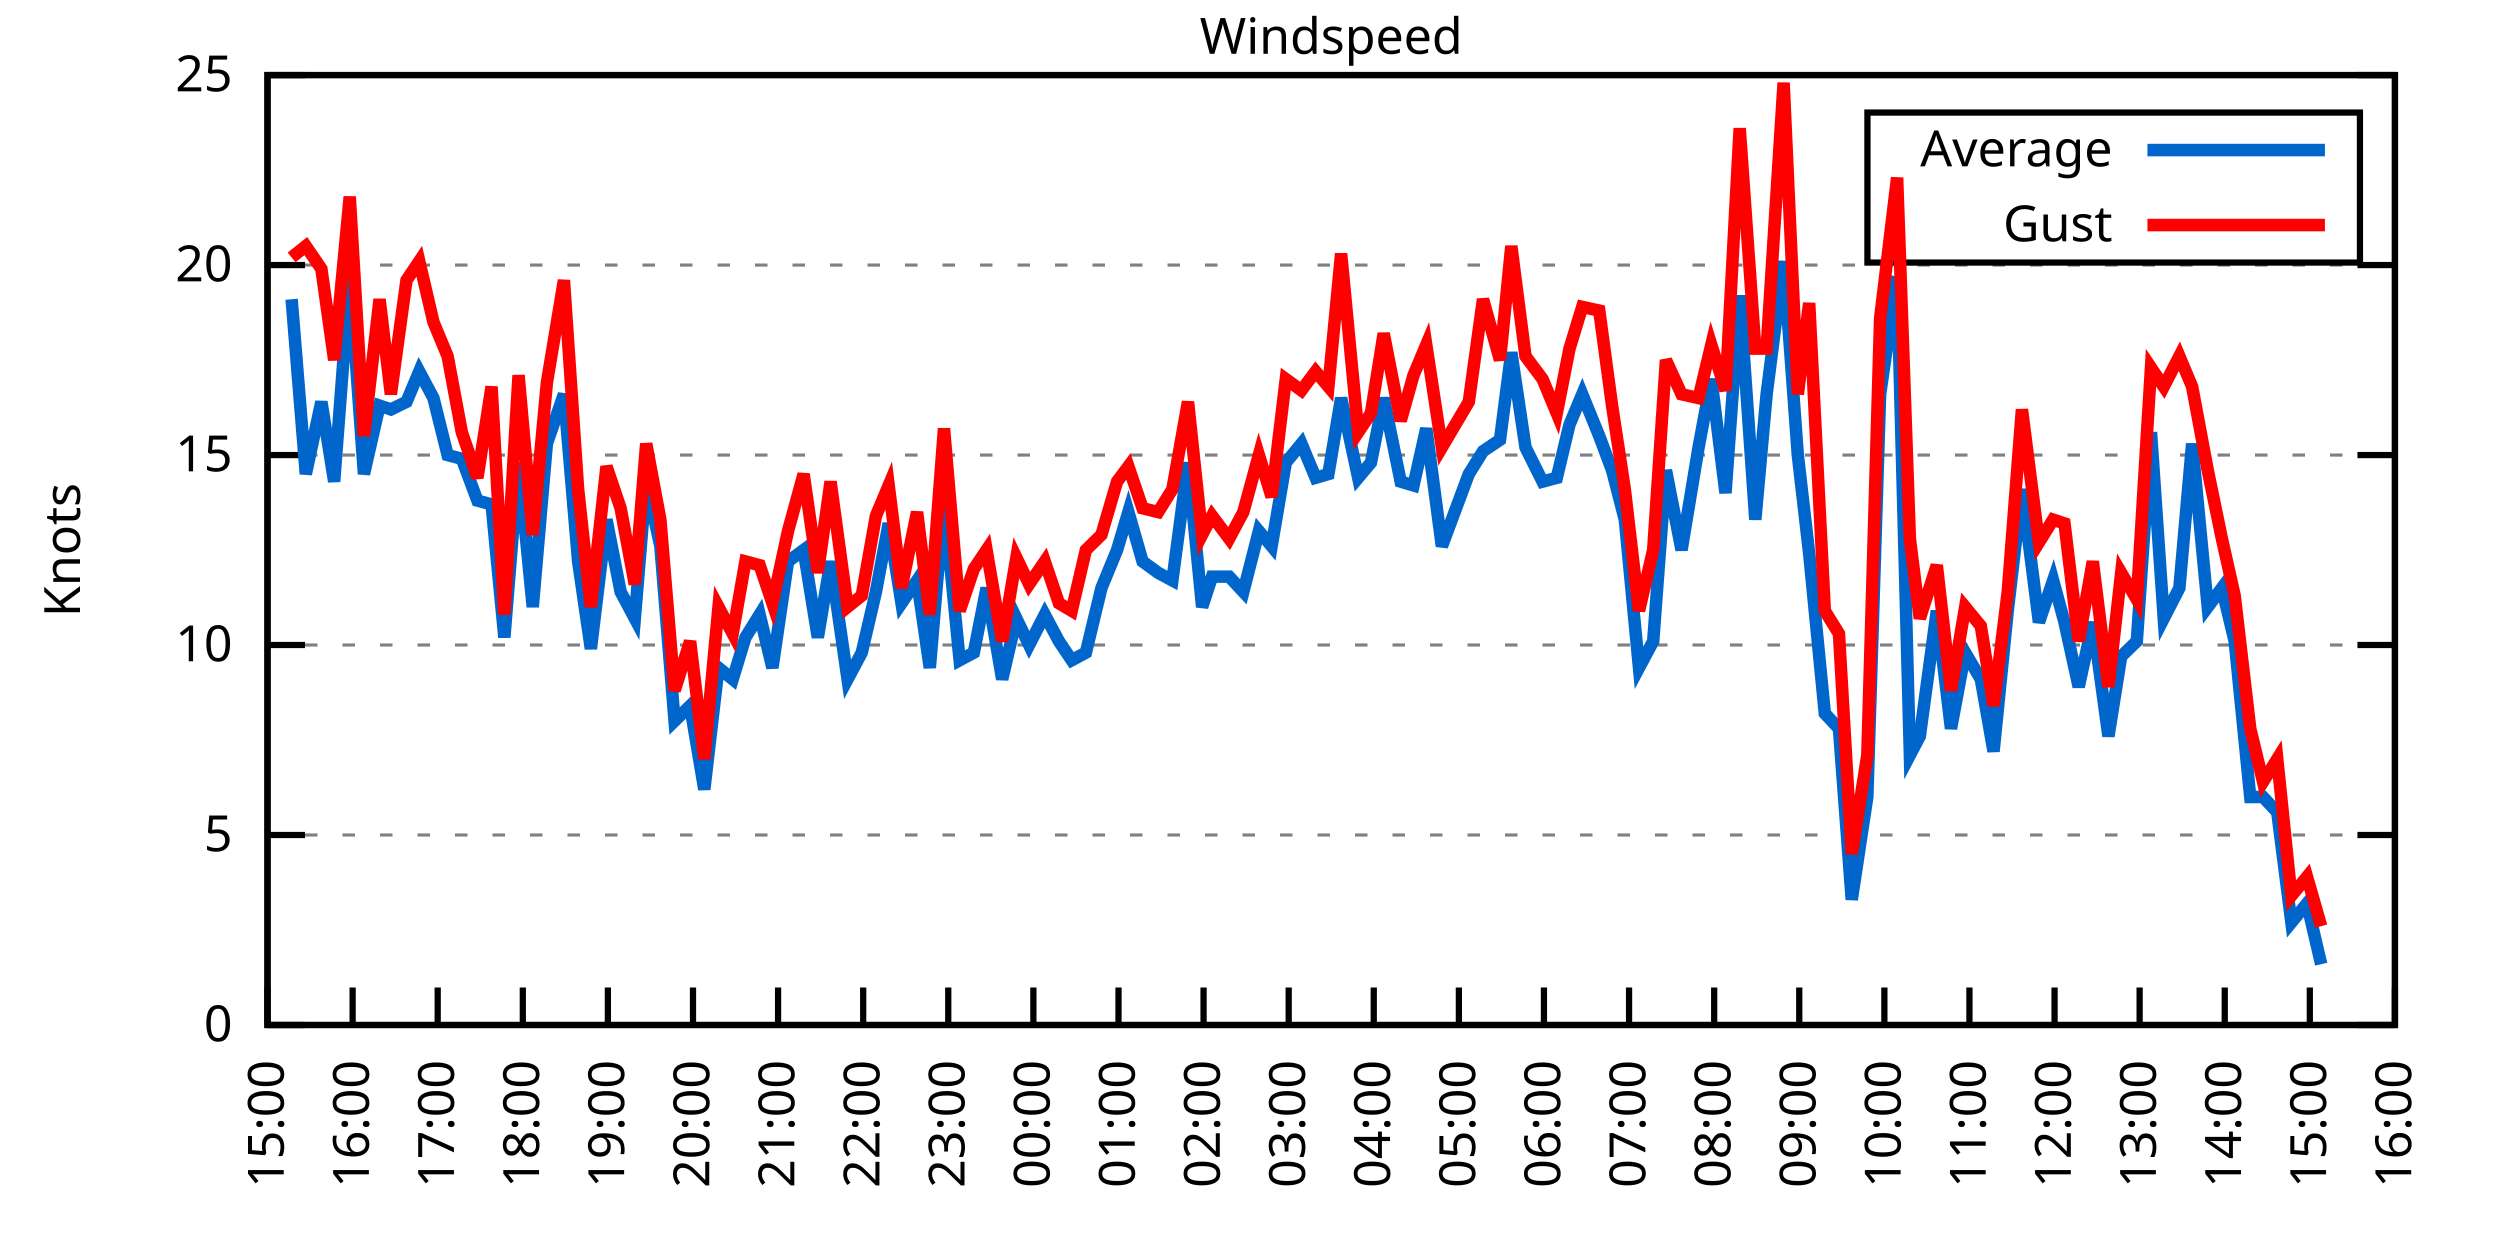
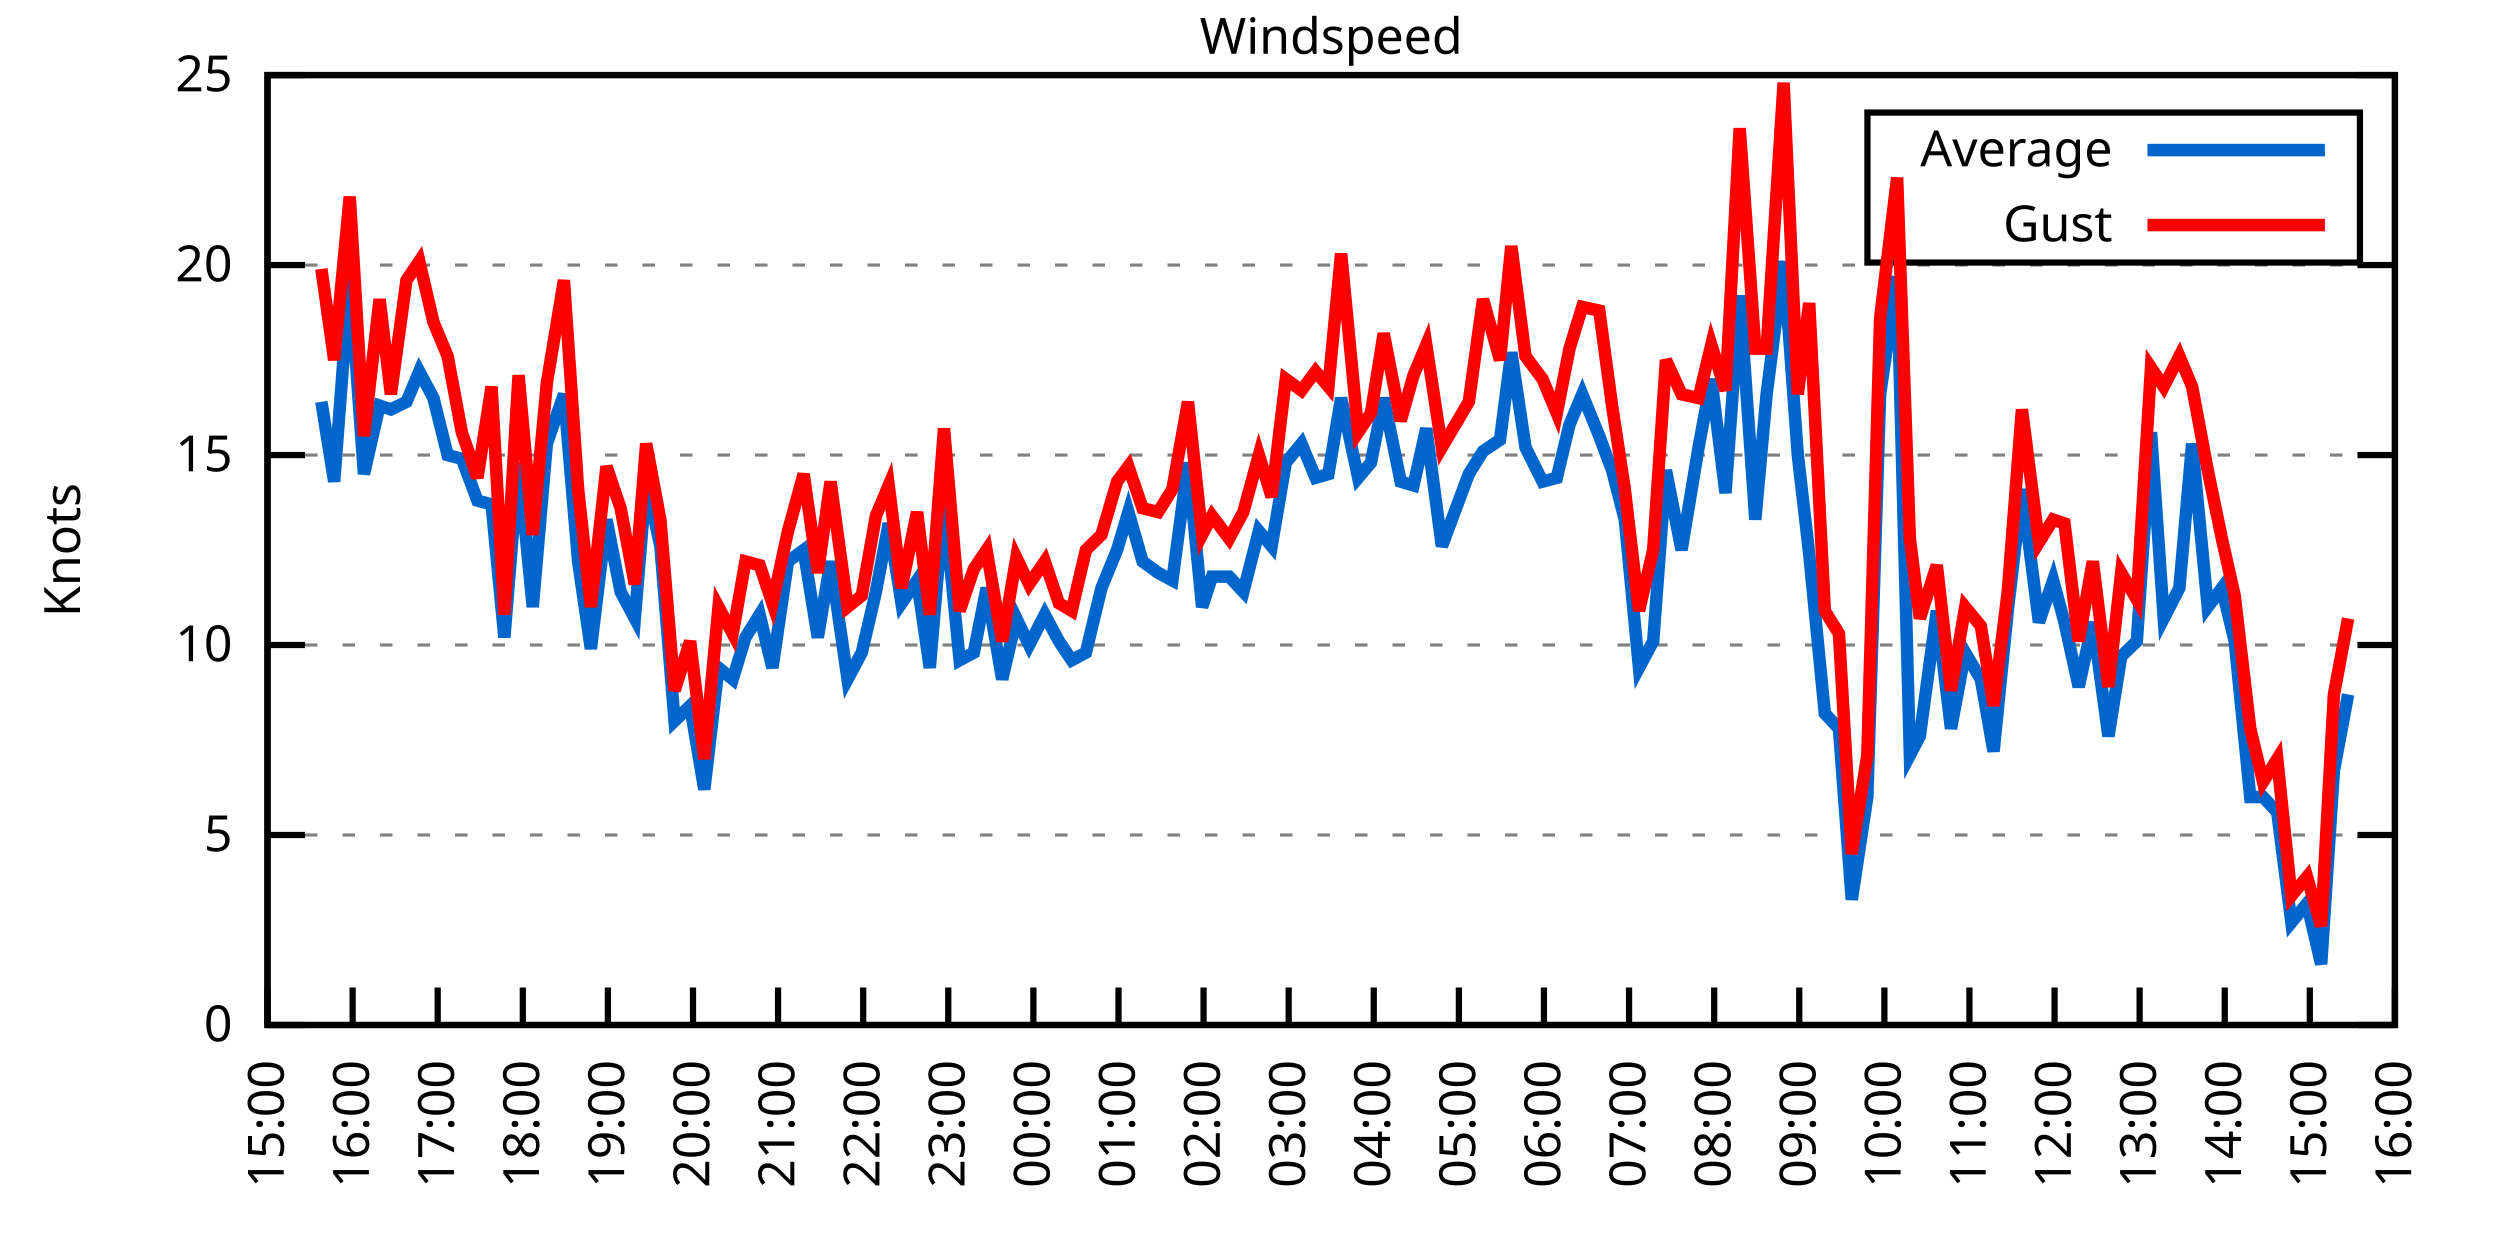
<svg xmlns="http://www.w3.org/2000/svg" xmlns:xlink="http://www.w3.org/1999/xlink" width="400" height="200" viewBox="0 0 400 200">
  <g id="gnuplot_canvas">
    <rect x="0" y="0" width="400" height="200" fill="none" />
    <defs>
      <circle id="gpDot" r="0.5" stroke-width="0.5" stroke="currentColor" />
      <path id="gpPt0" stroke-width="0.333" stroke="currentColor" d="M-1,0 h2 M0,-1 v2" />
      <path id="gpPt1" stroke-width="0.333" stroke="currentColor" d="M-1,-1 L1,1 M1,-1 L-1,1" />
      <path id="gpPt2" stroke-width="0.333" stroke="currentColor" d="M-1,0 L1,0 M0,-1 L0,1 M-1,-1 L1,1 M-1,1 L1,-1" />
      <rect id="gpPt3" stroke-width="0.333" stroke="currentColor" x="-1" y="-1" width="2" height="2" />
      <rect id="gpPt4" stroke-width="0.333" stroke="currentColor" fill="currentColor" x="-1" y="-1" width="2" height="2" />
      <circle id="gpPt5" stroke-width="0.333" stroke="currentColor" cx="0" cy="0" r="1" />
      <use xlink:href="#gpPt5" id="gpPt6" fill="currentColor" stroke="none" />
      <path id="gpPt7" stroke-width="0.333" stroke="currentColor" d="M0,-1.33 L-1.33,0.67 L1.33,0.67 z" />
      <use xlink:href="#gpPt7" id="gpPt8" fill="currentColor" stroke="none" />
      <use xlink:href="#gpPt7" id="gpPt9" stroke="currentColor" transform="rotate(180)" />
      <use xlink:href="#gpPt9" id="gpPt10" fill="currentColor" stroke="none" />
      <use xlink:href="#gpPt3" id="gpPt11" stroke="currentColor" transform="rotate(45)" />
      <use xlink:href="#gpPt11" id="gpPt12" fill="currentColor" stroke="none" />
      <path id="gpPt13" stroke-width="0.333" stroke="currentColor" d="M0,1.330 L1.265,0.411 L0.782,-1.067 L-0.782,-1.076 L-1.265,0.411 z" />
      <use xlink:href="#gpPt13" id="gpPt14" fill="currentColor" stroke="none" />
      <filter id="textbox" filterUnits="objectBoundingBox" x="0" y="0" height="1" width="1">
        <feFlood flood-color="white" flood-opacity="1" result="bgnd" />
        <feComposite in="SourceGraphic" in2="bgnd" operator="atop" />
      </filter>
      <filter id="greybox" filterUnits="objectBoundingBox" x="0" y="0" height="1" width="1">
        <feFlood flood-color="lightgrey" flood-opacity="1" result="grey" />
        <feComposite in="SourceGraphic" in2="grey" operator="atop" />
      </filter>
    </defs>
    <g fill="none" color="white" stroke="currentColor" stroke-width="1.00" stroke-linecap="butt" stroke-linejoin="miter">
</g>
    <g fill="none" color="black" stroke="currentColor" stroke-width="1.00" stroke-linecap="butt" stroke-linejoin="miter">
      <g stroke="none" shape-rendering="crispEdges">
        <polygon fill="rgb(255, 255, 255)" points="42.80,164.00 383.18,164.00 383.18,12.02 42.80,12.02 " />
      </g>
    </g>
    <g fill="none" color="black" stroke="currentColor" stroke-width="1.00" stroke-linecap="butt" stroke-linejoin="miter">
</g>
    <g fill="none" color="black" stroke="black" stroke-width="0.50" stroke-linecap="butt" stroke-linejoin="miter">
</g>
    <g fill="none" color="gray" stroke="currentColor" stroke-width="0.50" stroke-linecap="butt" stroke-linejoin="miter">
      <path stroke="gray" stroke-dasharray="2,4" class="gridline" d="M42.80,164.00 L383.19,164.00  " />
    </g>
    <g fill="none" color="gray" stroke="gray" stroke-width="1.00" stroke-linecap="butt" stroke-linejoin="miter">
</g>
    <g fill="none" color="black" stroke="currentColor" stroke-width="1.00" stroke-linecap="butt" stroke-linejoin="miter">
      <path stroke="black" d="M42.80,164.00 L48.80,164.00 M383.19,164.00 L377.19,164.00  " />
      <g transform="translate(37.20,166.60)" stroke="none" fill="black" font-family="Sans" font-size="8.00" text-anchor="end">
        <text>
          <tspan font-family="Sans"> 0</tspan>
        </text>
      </g>
    </g>
    <g fill="none" color="black" stroke="currentColor" stroke-width="1.00" stroke-linecap="butt" stroke-linejoin="miter">
</g>
    <g fill="none" color="black" stroke="black" stroke-width="0.50" stroke-linecap="butt" stroke-linejoin="miter">
</g>
    <g fill="none" color="gray" stroke="currentColor" stroke-width="0.50" stroke-linecap="butt" stroke-linejoin="miter">
      <path stroke="gray" stroke-dasharray="2,4" class="gridline" d="M42.80,133.60 L383.19,133.60  " />
    </g>
    <g fill="none" color="gray" stroke="gray" stroke-width="1.00" stroke-linecap="butt" stroke-linejoin="miter">
</g>
    <g fill="none" color="black" stroke="currentColor" stroke-width="1.00" stroke-linecap="butt" stroke-linejoin="miter">
      <path stroke="black" d="M42.80,133.60 L48.80,133.60 M383.19,133.60 L377.19,133.60  " />
      <g transform="translate(37.20,136.20)" stroke="none" fill="black" font-family="Sans" font-size="8.00" text-anchor="end">
        <text>
          <tspan font-family="Sans"> 5</tspan>
        </text>
      </g>
    </g>
    <g fill="none" color="black" stroke="currentColor" stroke-width="1.00" stroke-linecap="butt" stroke-linejoin="miter">
</g>
    <g fill="none" color="black" stroke="black" stroke-width="0.50" stroke-linecap="butt" stroke-linejoin="miter">
</g>
    <g fill="none" color="gray" stroke="currentColor" stroke-width="0.50" stroke-linecap="butt" stroke-linejoin="miter">
      <path stroke="gray" stroke-dasharray="2,4" class="gridline" d="M42.80,103.20 L383.19,103.20  " />
    </g>
    <g fill="none" color="gray" stroke="gray" stroke-width="1.00" stroke-linecap="butt" stroke-linejoin="miter">
</g>
    <g fill="none" color="black" stroke="currentColor" stroke-width="1.00" stroke-linecap="butt" stroke-linejoin="miter">
      <path stroke="black" d="M42.80,103.20 L48.80,103.20 M383.19,103.20 L377.19,103.20  " />
      <g transform="translate(37.20,105.80)" stroke="none" fill="black" font-family="Sans" font-size="8.00" text-anchor="end">
        <text>
          <tspan font-family="Sans"> 10</tspan>
        </text>
      </g>
    </g>
    <g fill="none" color="black" stroke="currentColor" stroke-width="1.00" stroke-linecap="butt" stroke-linejoin="miter">
</g>
    <g fill="none" color="black" stroke="black" stroke-width="0.50" stroke-linecap="butt" stroke-linejoin="miter">
</g>
    <g fill="none" color="gray" stroke="currentColor" stroke-width="0.50" stroke-linecap="butt" stroke-linejoin="miter">
      <path stroke="gray" stroke-dasharray="2,4" class="gridline" d="M42.80,72.81 L383.19,72.81  " />
    </g>
    <g fill="none" color="gray" stroke="gray" stroke-width="1.00" stroke-linecap="butt" stroke-linejoin="miter">
</g>
    <g fill="none" color="black" stroke="currentColor" stroke-width="1.00" stroke-linecap="butt" stroke-linejoin="miter">
      <path stroke="black" d="M42.80,72.81 L48.80,72.81 M383.19,72.81 L377.19,72.81  " />
      <g transform="translate(37.20,75.41)" stroke="none" fill="black" font-family="Sans" font-size="8.00" text-anchor="end">
        <text>
          <tspan font-family="Sans"> 15</tspan>
        </text>
      </g>
    </g>
    <g fill="none" color="black" stroke="currentColor" stroke-width="1.00" stroke-linecap="butt" stroke-linejoin="miter">
</g>
    <g fill="none" color="black" stroke="black" stroke-width="0.50" stroke-linecap="butt" stroke-linejoin="miter">
</g>
    <g fill="none" color="gray" stroke="currentColor" stroke-width="0.50" stroke-linecap="butt" stroke-linejoin="miter">
      <path stroke="gray" stroke-dasharray="2,4" class="gridline" d="M42.80,42.41 L383.19,42.41  " />
    </g>
    <g fill="none" color="gray" stroke="gray" stroke-width="1.00" stroke-linecap="butt" stroke-linejoin="miter">
</g>
    <g fill="none" color="black" stroke="currentColor" stroke-width="1.00" stroke-linecap="butt" stroke-linejoin="miter">
      <path stroke="black" d="M42.80,42.41 L48.80,42.41 M383.19,42.41 L377.19,42.41  " />
      <g transform="translate(37.20,45.01)" stroke="none" fill="black" font-family="Sans" font-size="8.00" text-anchor="end">
        <text>
          <tspan font-family="Sans"> 20</tspan>
        </text>
      </g>
    </g>
    <g fill="none" color="black" stroke="currentColor" stroke-width="1.00" stroke-linecap="butt" stroke-linejoin="miter">
</g>
    <g fill="none" color="black" stroke="black" stroke-width="0.50" stroke-linecap="butt" stroke-linejoin="miter">
</g>
    <g fill="none" color="gray" stroke="currentColor" stroke-width="0.50" stroke-linecap="butt" stroke-linejoin="miter">
      <path stroke="gray" stroke-dasharray="2,4" class="gridline" d="M42.80,12.01 L383.19,12.01  " />
    </g>
    <g fill="none" color="gray" stroke="gray" stroke-width="1.00" stroke-linecap="butt" stroke-linejoin="miter">
</g>
    <g fill="none" color="black" stroke="currentColor" stroke-width="1.00" stroke-linecap="butt" stroke-linejoin="miter">
      <path stroke="black" d="M42.80,12.01 L48.80,12.01 M383.19,12.01 L377.19,12.01  " />
      <g transform="translate(37.20,14.61)" stroke="none" fill="black" font-family="Sans" font-size="8.00" text-anchor="end">
        <text>
          <tspan font-family="Sans"> 25</tspan>
        </text>
      </g>
    </g>
    <g fill="none" color="black" stroke="currentColor" stroke-width="1.00" stroke-linecap="butt" stroke-linejoin="miter">
      <path stroke="black" d="M42.80,164.00 L42.80,158.00  " />
      <g transform="translate(45.40,169.60) rotate(270.00)" stroke="none" fill="black" font-family="Sans" font-size="8.00" text-anchor="end">
        <text>
          <tspan font-family="Sans">15:00</tspan>
        </text>
      </g>
    </g>
    <g fill="none" color="black" stroke="currentColor" stroke-width="1.00" stroke-linecap="butt" stroke-linejoin="miter">
      <path stroke="black" d="M56.42,164.00 L56.42,158.00  " />
      <g transform="translate(59.02,169.60) rotate(270.00)" stroke="none" fill="black" font-family="Sans" font-size="8.00" text-anchor="end">
        <text>
          <tspan font-family="Sans">16:00</tspan>
        </text>
      </g>
    </g>
    <g fill="none" color="black" stroke="currentColor" stroke-width="1.00" stroke-linecap="butt" stroke-linejoin="miter">
      <path stroke="black" d="M70.03,164.00 L70.03,158.00  " />
      <g transform="translate(72.63,169.60) rotate(270.00)" stroke="none" fill="black" font-family="Sans" font-size="8.00" text-anchor="end">
        <text>
          <tspan font-family="Sans">17:00</tspan>
        </text>
      </g>
    </g>
    <g fill="none" color="black" stroke="currentColor" stroke-width="1.00" stroke-linecap="butt" stroke-linejoin="miter">
      <path stroke="black" d="M83.65,164.00 L83.65,158.00  " />
      <g transform="translate(86.25,169.60) rotate(270.00)" stroke="none" fill="black" font-family="Sans" font-size="8.00" text-anchor="end">
        <text>
          <tspan font-family="Sans">18:00</tspan>
        </text>
      </g>
    </g>
    <g fill="none" color="black" stroke="currentColor" stroke-width="1.00" stroke-linecap="butt" stroke-linejoin="miter">
      <path stroke="black" d="M97.26,164.00 L97.26,158.00  " />
      <g transform="translate(99.86,169.60) rotate(270.00)" stroke="none" fill="black" font-family="Sans" font-size="8.00" text-anchor="end">
        <text>
          <tspan font-family="Sans">19:00</tspan>
        </text>
      </g>
    </g>
    <g fill="none" color="black" stroke="currentColor" stroke-width="1.00" stroke-linecap="butt" stroke-linejoin="miter">
      <path stroke="black" d="M110.88,164.00 L110.88,158.00  " />
      <g transform="translate(113.48,169.60) rotate(270.00)" stroke="none" fill="black" font-family="Sans" font-size="8.00" text-anchor="end">
        <text>
          <tspan font-family="Sans">20:00</tspan>
        </text>
      </g>
    </g>
    <g fill="none" color="black" stroke="currentColor" stroke-width="1.00" stroke-linecap="butt" stroke-linejoin="miter">
      <path stroke="black" d="M124.49,164.00 L124.49,158.00  " />
      <g transform="translate(127.09,169.60) rotate(270.00)" stroke="none" fill="black" font-family="Sans" font-size="8.00" text-anchor="end">
        <text>
          <tspan font-family="Sans">21:00</tspan>
        </text>
      </g>
    </g>
    <g fill="none" color="black" stroke="currentColor" stroke-width="1.00" stroke-linecap="butt" stroke-linejoin="miter">
      <path stroke="black" d="M138.11,164.00 L138.11,158.00  " />
      <g transform="translate(140.71,169.60) rotate(270.00)" stroke="none" fill="black" font-family="Sans" font-size="8.00" text-anchor="end">
        <text>
          <tspan font-family="Sans">22:00</tspan>
        </text>
      </g>
    </g>
    <g fill="none" color="black" stroke="currentColor" stroke-width="1.00" stroke-linecap="butt" stroke-linejoin="miter">
      <path stroke="black" d="M151.72,164.00 L151.72,158.00  " />
      <g transform="translate(154.32,169.60) rotate(270.00)" stroke="none" fill="black" font-family="Sans" font-size="8.00" text-anchor="end">
        <text>
          <tspan font-family="Sans">23:00</tspan>
        </text>
      </g>
    </g>
    <g fill="none" color="black" stroke="currentColor" stroke-width="1.00" stroke-linecap="butt" stroke-linejoin="miter">
      <path stroke="black" d="M165.34,164.00 L165.34,158.00  " />
      <g transform="translate(167.94,169.60) rotate(270.00)" stroke="none" fill="black" font-family="Sans" font-size="8.00" text-anchor="end">
        <text>
          <tspan font-family="Sans">00:00</tspan>
        </text>
      </g>
    </g>
    <g fill="none" color="black" stroke="currentColor" stroke-width="1.00" stroke-linecap="butt" stroke-linejoin="miter">
      <path stroke="black" d="M178.96,164.00 L178.96,158.00  " />
      <g transform="translate(181.56,169.60) rotate(270.00)" stroke="none" fill="black" font-family="Sans" font-size="8.00" text-anchor="end">
        <text>
          <tspan font-family="Sans">01:00</tspan>
        </text>
      </g>
    </g>
    <g fill="none" color="black" stroke="currentColor" stroke-width="1.00" stroke-linecap="butt" stroke-linejoin="miter">
      <path stroke="black" d="M192.57,164.00 L192.57,158.00  " />
      <g transform="translate(195.17,169.60) rotate(270.00)" stroke="none" fill="black" font-family="Sans" font-size="8.00" text-anchor="end">
        <text>
          <tspan font-family="Sans">02:00</tspan>
        </text>
      </g>
    </g>
    <g fill="none" color="black" stroke="currentColor" stroke-width="1.00" stroke-linecap="butt" stroke-linejoin="miter">
      <path stroke="black" d="M206.19,164.00 L206.19,158.00  " />
      <g transform="translate(208.79,169.60) rotate(270.00)" stroke="none" fill="black" font-family="Sans" font-size="8.00" text-anchor="end">
        <text>
          <tspan font-family="Sans">03:00</tspan>
        </text>
      </g>
    </g>
    <g fill="none" color="black" stroke="currentColor" stroke-width="1.00" stroke-linecap="butt" stroke-linejoin="miter">
      <path stroke="black" d="M219.80,164.00 L219.80,158.00  " />
      <g transform="translate(222.40,169.60) rotate(270.00)" stroke="none" fill="black" font-family="Sans" font-size="8.00" text-anchor="end">
        <text>
          <tspan font-family="Sans">04:00</tspan>
        </text>
      </g>
    </g>
    <g fill="none" color="black" stroke="currentColor" stroke-width="1.00" stroke-linecap="butt" stroke-linejoin="miter">
      <path stroke="black" d="M233.42,164.00 L233.42,158.00  " />
      <g transform="translate(236.02,169.60) rotate(270.00)" stroke="none" fill="black" font-family="Sans" font-size="8.00" text-anchor="end">
        <text>
          <tspan font-family="Sans">05:00</tspan>
        </text>
      </g>
    </g>
    <g fill="none" color="black" stroke="currentColor" stroke-width="1.00" stroke-linecap="butt" stroke-linejoin="miter">
      <path stroke="black" d="M247.03,164.00 L247.03,158.00  " />
      <g transform="translate(249.63,169.60) rotate(270.00)" stroke="none" fill="black" font-family="Sans" font-size="8.00" text-anchor="end">
        <text>
          <tspan font-family="Sans">06:00</tspan>
        </text>
      </g>
    </g>
    <g fill="none" color="black" stroke="currentColor" stroke-width="1.00" stroke-linecap="butt" stroke-linejoin="miter">
      <path stroke="black" d="M260.65,164.00 L260.65,158.00  " />
      <g transform="translate(263.25,169.60) rotate(270.00)" stroke="none" fill="black" font-family="Sans" font-size="8.00" text-anchor="end">
        <text>
          <tspan font-family="Sans">07:00</tspan>
        </text>
      </g>
    </g>
    <g fill="none" color="black" stroke="currentColor" stroke-width="1.00" stroke-linecap="butt" stroke-linejoin="miter">
      <path stroke="black" d="M274.27,164.00 L274.27,158.00  " />
      <g transform="translate(276.87,169.60) rotate(270.00)" stroke="none" fill="black" font-family="Sans" font-size="8.00" text-anchor="end">
        <text>
          <tspan font-family="Sans">08:00</tspan>
        </text>
      </g>
    </g>
    <g fill="none" color="black" stroke="currentColor" stroke-width="1.00" stroke-linecap="butt" stroke-linejoin="miter">
      <path stroke="black" d="M287.88,164.00 L287.88,158.00  " />
      <g transform="translate(290.48,169.60) rotate(270.00)" stroke="none" fill="black" font-family="Sans" font-size="8.00" text-anchor="end">
        <text>
          <tspan font-family="Sans">09:00</tspan>
        </text>
      </g>
    </g>
    <g fill="none" color="black" stroke="currentColor" stroke-width="1.00" stroke-linecap="butt" stroke-linejoin="miter">
      <path stroke="black" d="M301.50,164.00 L301.50,158.00  " />
      <g transform="translate(304.10,169.60) rotate(270.00)" stroke="none" fill="black" font-family="Sans" font-size="8.00" text-anchor="end">
        <text>
          <tspan font-family="Sans">10:00</tspan>
        </text>
      </g>
    </g>
    <g fill="none" color="black" stroke="currentColor" stroke-width="1.00" stroke-linecap="butt" stroke-linejoin="miter">
      <path stroke="black" d="M315.11,164.00 L315.11,158.00  " />
      <g transform="translate(317.71,169.60) rotate(270.00)" stroke="none" fill="black" font-family="Sans" font-size="8.00" text-anchor="end">
        <text>
          <tspan font-family="Sans">11:00</tspan>
        </text>
      </g>
    </g>
    <g fill="none" color="black" stroke="currentColor" stroke-width="1.00" stroke-linecap="butt" stroke-linejoin="miter">
      <path stroke="black" d="M328.73,164.00 L328.73,158.00  " />
      <g transform="translate(331.33,169.60) rotate(270.00)" stroke="none" fill="black" font-family="Sans" font-size="8.00" text-anchor="end">
        <text>
          <tspan font-family="Sans">12:00</tspan>
        </text>
      </g>
    </g>
    <g fill="none" color="black" stroke="currentColor" stroke-width="1.00" stroke-linecap="butt" stroke-linejoin="miter">
      <path stroke="black" d="M342.34,164.00 L342.34,158.00  " />
      <g transform="translate(344.94,169.60) rotate(270.00)" stroke="none" fill="black" font-family="Sans" font-size="8.00" text-anchor="end">
        <text>
          <tspan font-family="Sans">13:00</tspan>
        </text>
      </g>
    </g>
    <g fill="none" color="black" stroke="currentColor" stroke-width="1.00" stroke-linecap="butt" stroke-linejoin="miter">
      <path stroke="black" d="M355.96,164.00 L355.96,158.00  " />
      <g transform="translate(358.56,169.60) rotate(270.00)" stroke="none" fill="black" font-family="Sans" font-size="8.00" text-anchor="end">
        <text>
          <tspan font-family="Sans">14:00</tspan>
        </text>
      </g>
    </g>
    <g fill="none" color="black" stroke="currentColor" stroke-width="1.00" stroke-linecap="butt" stroke-linejoin="miter">
      <path stroke="black" d="M369.57,164.00 L369.57,158.00  " />
      <g transform="translate(372.17,169.60) rotate(270.00)" stroke="none" fill="black" font-family="Sans" font-size="8.00" text-anchor="end">
        <text>
          <tspan font-family="Sans">15:00</tspan>
        </text>
      </g>
    </g>
    <g fill="none" color="black" stroke="currentColor" stroke-width="1.00" stroke-linecap="butt" stroke-linejoin="miter">
      <path stroke="black" d="M383.19,164.00 L383.19,158.00  " />
      <g transform="translate(385.79,169.60) rotate(270.00)" stroke="none" fill="black" font-family="Sans" font-size="8.00" text-anchor="end">
        <text>
          <tspan font-family="Sans">16:00</tspan>
        </text>
      </g>
    </g>
    <g fill="none" color="black" stroke="currentColor" stroke-width="1.00" stroke-linecap="butt" stroke-linejoin="miter">
</g>
    <g fill="none" color="black" stroke="currentColor" stroke-width="1.00" stroke-linecap="butt" stroke-linejoin="miter">
      <path stroke="black" d="M42.80,12.01 L42.80,164.00 L383.19,164.00 L383.19,12.01 L42.80,12.01 Z  " />
    </g>
    <g fill="none" color="black" stroke="currentColor" stroke-width="1.00" stroke-linecap="butt" stroke-linejoin="miter">
</g>
    <g fill="none" color="black" stroke="currentColor" stroke-width="1.00" stroke-linecap="butt" stroke-linejoin="miter">
      <path stroke="black" d="M298.79,42.01 L298.79,18.01 L377.59,18.01 L377.59,42.01 L298.79,42.01 Z  " />
    </g>
    <g id="Windspeed_plot_1">
      <g fill="none" color="white" stroke="black" stroke-width="2.00" stroke-linecap="butt" stroke-linejoin="miter">
</g>
      <g fill="none" color="black" stroke="currentColor" stroke-width="2.00" stroke-linecap="butt" stroke-linejoin="miter">
        <g transform="translate(337.99,26.61)" stroke="none" fill="black" font-family="Sans" font-size="8.00" text-anchor="end">
          <text>
            <tspan font-family="Sans">Average</tspan>
          </text>
        </g>
      </g>
      <g fill="none" color="black" stroke="currentColor" stroke-width="2.00" stroke-linecap="butt" stroke-linejoin="miter">
-         <path stroke="rgb(  0, 102, 204)" d="M343.59,24.01 L371.99,24.01 M46.66,47.88 L48.93,75.85 L51.42,64.29 L53.47,77.06 L55.96,44.23 L58.23,75.85   L60.73,64.90 L62.54,65.51 L65.04,64.29 L67.08,59.43 L69.35,63.69 L71.62,72.81 L73.89,73.41 L76.39,80.10   L78.65,80.71 L80.70,101.99 L82.97,74.02 L85.24,97.12 L87.50,70.98 L90.23,63.08 L92.50,89.83 L94.54,103.81   L97.04,83.14 L99.30,94.69 L101.57,98.95 L103.39,77.06 L105.66,87.40 L107.93,115.36 L110.42,112.93 L112.69,126.31   L114.96,106.85 L117.23,108.68 L119.27,101.99 L121.54,98.34 L123.59,106.85 L126.08,89.83 L128.58,88.00 L130.85,101.99   L132.89,89.83 L135.61,108.68 L137.88,104.42 L140.15,94.69 L142.19,83.75 L144.24,96.52 L146.73,92.87 L148.77,106.85   L151.04,80.10 L153.54,105.64 L155.81,104.42 L157.85,94.08 L160.35,108.68 L162.62,98.95 L164.66,103.20 L167.16,98.34   L169.43,102.60 L171.47,105.64 L173.74,104.42 L176.23,94.08 L178.73,88.00 L180.54,81.93 L182.81,89.83 L185.31,91.65   L187.58,92.87 L190.08,74.02 L192.34,97.12 L193.93,92.26 L196.66,92.26 L198.93,94.69 L201.42,84.97 L203.46,87.40   L205.73,74.02 L208.23,70.98 L210.50,76.45 L212.54,75.85 L214.58,63.69 L217.31,76.45 L219.35,74.02 L221.39,63.69   L224.11,77.06 L226.16,77.67 L228.20,68.55 L230.70,87.40 L235.01,75.85 L237.28,72.20 L240.00,70.37 L241.81,56.39   L244.08,71.59 L246.81,77.06 L249.08,76.45 L251.12,67.94 L253.16,63.08 L255.88,69.77 L257.93,75.24 L259.97,83.14   L262.24,106.85 L264.51,102.60 L266.55,75.24 L269.05,88.00 L271.77,71.59 L273.81,60.65 L276.08,78.89 L278.35,47.27   L280.85,83.14 L282.66,63.08 L285.38,41.80 L287.65,72.81 L289.47,88.61 L291.97,114.15 L294.23,116.58 L296.28,143.94   L298.77,127.52 L300.82,63.08 L303.54,44.23 L305.58,120.83 L307.17,117.80 L309.89,97.73 L312.16,116.58 L314.43,104.42   L316.93,108.68 L318.97,120.23 L321.24,97.73 L323.51,78.28 L326.23,99.56 L328.50,92.87 L330.32,99.56 L332.59,109.89   L334.85,99.56 L337.35,117.80 L339.39,105.03 L341.89,102.60 L344.16,69.16 L346.20,98.95 L348.70,94.08 L350.74,70.98   L353.24,97.12 L355.50,94.08 L357.55,102.60 L360.04,127.52 L362.09,127.52 L364.36,129.95 L366.62,147.59 L369.12,144.55   L371.39,154.27  " />
+         <path stroke="rgb(  0, 102, 204)" d="M343.59,24.01 L371.99,24.01 M51.42,64.29 L53.47,77.06 L55.96,44.23 L58.23,75.85 L60.73,64.90 L62.54,65.51   L65.04,64.29 L67.08,59.43 L69.35,63.69 L71.62,72.81 L73.89,73.41 L76.39,80.10 L78.65,80.71 L80.70,101.99   L82.97,74.02 L85.24,97.12 L87.50,70.98 L90.23,63.08 L92.50,89.83 L94.54,103.81 L97.04,83.14 L99.30,94.69   L101.57,98.95 L103.39,77.06 L105.66,87.40 L107.93,115.36 L110.42,112.93 L112.69,126.31 L114.96,106.85 L117.23,108.68   L119.27,101.99 L121.54,98.34 L123.59,106.85 L126.08,89.83 L128.58,88.00 L130.85,101.99 L132.89,89.83 L135.61,108.68   L137.88,104.42 L140.15,94.69 L142.19,83.75 L144.24,96.52 L146.73,92.87 L148.77,106.85 L151.04,80.10 L153.54,105.64   L155.81,104.42 L157.85,94.08 L160.35,108.68 L162.62,98.95 L164.66,103.20 L167.16,98.34 L169.43,102.60 L171.47,105.64   L173.74,104.42 L176.23,94.08 L178.73,88.00 L180.54,81.93 L182.81,89.83 L185.31,91.65 L187.58,92.87 L190.08,74.02   L192.34,97.12 L193.93,92.26 L196.66,92.26 L198.93,94.69 L201.42,84.97 L203.46,87.40 L205.73,74.02 L208.23,70.98   L210.50,76.45 L212.54,75.85 L214.58,63.69 L217.31,76.45 L219.35,74.02 L221.39,63.69 L224.11,77.06 L226.16,77.67   L228.20,68.55 L230.70,87.40 L235.01,75.85 L237.28,72.20 L240.00,70.37 L241.81,56.39 L244.08,71.59 L246.81,77.06   L249.08,76.45 L251.12,67.94 L253.16,63.08 L255.88,69.77 L257.93,75.24 L259.97,83.14 L262.24,106.85 L264.51,102.60   L266.55,75.24 L269.05,88.00 L271.77,71.59 L273.81,60.65 L276.08,78.89 L278.35,47.27 L280.85,83.14 L282.66,63.08   L285.38,41.80 L287.65,72.81 L289.47,88.61 L291.97,114.15 L294.23,116.58 L296.28,143.94 L298.77,127.52 L300.82,63.08   L303.54,44.23 L305.58,120.83 L307.17,117.80 L309.89,97.73 L312.16,116.58 L314.43,104.42 L316.93,108.68 L318.97,120.23   L321.24,97.73 L323.51,78.28 L326.23,99.56 L328.50,92.87 L330.32,99.56 L332.59,109.89 L334.85,99.56 L337.35,117.80   L339.39,105.03 L341.89,102.60 L344.16,69.16 L346.20,98.95 L348.70,94.08 L350.74,70.98 L353.24,97.12 L355.50,94.08   L357.55,102.60 L360.04,127.52 L362.09,127.52 L364.36,129.95 L366.62,147.59 L369.12,144.55 L371.39,154.27 L373.43,123.27   L375.70,111.11  " />
      </g>
    </g>
    <g id="Windspeed_plot_2">
      <g fill="none" color="black" stroke="currentColor" stroke-width="2.00" stroke-linecap="butt" stroke-linejoin="miter">
        <g transform="translate(337.99,38.61)" stroke="none" fill="black" font-family="Sans" font-size="8.00" text-anchor="end">
          <text>
            <tspan font-family="Sans">Gust</tspan>
          </text>
        </g>
      </g>
      <g fill="none" color="black" stroke="currentColor" stroke-width="2.00" stroke-linecap="butt" stroke-linejoin="miter">
-         <path stroke="rgb(255,   0,   0)" d="M343.59,36.01 L371.99,36.01 M46.66,41.19 L48.93,39.37 L51.42,43.02 L53.47,57.61 L55.96,31.46 L58.23,69.77   L60.73,47.88 L62.54,63.08 L65.04,44.84 L67.08,41.80 L69.35,51.53 L71.62,57.00 L73.89,69.16 L76.39,76.45   L78.65,61.86 L80.70,98.34 L82.97,60.04 L85.24,85.57 L87.50,61.25 L90.23,44.84 L92.50,78.28 L94.54,97.12   L97.04,74.63 L99.30,81.32 L101.57,93.48 L103.39,70.98 L105.66,83.14 L107.93,110.50 L110.42,102.60 L112.69,121.44   L114.96,97.12 L117.23,101.38 L119.27,89.83 L121.54,90.44 L123.59,96.52 L126.08,84.97 L128.58,75.85 L130.85,91.65   L132.89,77.06 L135.61,97.12 L137.88,95.30 L140.15,82.53 L142.19,77.67 L144.24,94.08 L146.73,81.93 L148.77,98.34   L151.04,68.55 L153.54,97.73 L155.81,91.04 L157.85,88.00 L160.35,102.60 L162.62,89.22 L164.66,93.48 L167.16,89.83   L169.43,96.52 L171.47,97.73 L173.74,88.00 L176.23,85.57 L178.73,77.06 L180.54,74.63 L182.81,81.32 L185.31,81.93   L187.58,78.28 L190.08,64.29 L192.34,85.57 L193.93,82.53 L196.66,86.18 L198.93,81.93 L201.42,72.81 L203.46,79.49   L205.73,60.65 L208.23,62.47 L210.50,59.43 L212.54,61.86 L214.58,40.58 L217.31,69.16 L219.35,66.12 L221.39,53.35   L224.11,67.33 L226.16,60.04 L228.20,55.18 L230.70,71.59 L235.01,64.29 L237.28,47.88 L240.00,57.61 L241.81,39.37   L244.08,57.00 L246.81,60.65 L249.08,66.12 L251.12,55.78 L253.16,49.10 L255.88,49.70 L257.93,64.90 L259.97,78.28   L262.24,97.73 L264.51,88.00 L266.55,57.61 L269.05,63.08 L271.77,63.69 L273.81,55.18 L276.08,62.47 L278.35,20.52   L280.85,55.78 L282.66,55.78 L285.38,13.23 L287.65,63.08 L289.47,48.49 L291.97,97.73 L294.23,101.38 L296.28,136.64   L298.77,120.83 L300.82,50.92 L303.54,28.42 L305.58,86.18 L307.17,98.95 L309.89,90.44 L312.16,110.50 L314.43,97.12   L316.93,100.16 L318.97,112.93 L321.24,94.69 L323.51,65.51 L326.23,86.79 L328.50,83.14 L330.32,83.75 L332.59,102.60   L334.85,89.83 L337.35,109.89 L339.39,91.65 L341.89,95.91 L344.16,58.82 L346.20,61.86 L348.70,57.00 L350.74,61.86   L353.24,75.24 L355.50,86.18 L357.55,95.30 L360.04,116.58 L362.09,125.09 L364.36,121.44 L366.62,143.33 L369.12,140.29   L371.39,148.19  " />
+         <path stroke="rgb(255,   0,   0)" d="M343.59,36.01 L371.99,36.01 M51.42,43.02 L53.47,57.61 L55.96,31.46 L58.23,69.77 L60.73,47.88 L62.54,63.08   L65.04,44.84 L67.08,41.80 L69.35,51.53 L71.62,57.00 L73.89,69.16 L76.39,76.45 L78.65,61.86 L80.70,98.34   L82.97,60.04 L85.24,85.57 L87.50,61.25 L90.23,44.84 L92.50,78.28 L94.54,97.12 L97.04,74.63 L99.30,81.32   L101.57,93.48 L103.39,70.98 L105.66,83.14 L107.93,110.50 L110.42,102.60 L112.69,121.44 L114.96,97.12 L117.23,101.38   L119.27,89.83 L121.54,90.44 L123.59,96.52 L126.08,84.97 L128.58,75.85 L130.85,91.65 L132.89,77.06 L135.61,97.12   L137.88,95.30 L140.15,82.53 L142.19,77.67 L144.24,94.08 L146.73,81.93 L148.77,98.34 L151.04,68.55 L153.54,97.73   L155.81,91.04 L157.85,88.00 L160.35,102.60 L162.62,89.22 L164.66,93.48 L167.16,89.83 L169.43,96.52 L171.47,97.73   L173.74,88.00 L176.23,85.57 L178.73,77.06 L180.54,74.63 L182.81,81.32 L185.31,81.93 L187.58,78.28 L190.08,64.29   L192.34,85.57 L193.93,82.53 L196.66,86.18 L198.93,81.93 L201.42,72.81 L203.46,79.49 L205.73,60.65 L208.23,62.47   L210.50,59.43 L212.54,61.86 L214.58,40.58 L217.31,69.16 L219.35,66.12 L221.39,53.35 L224.11,67.33 L226.16,60.04   L228.20,55.18 L230.70,71.59 L235.01,64.29 L237.28,47.88 L240.00,57.61 L241.81,39.37 L244.08,57.00 L246.81,60.65   L249.08,66.12 L251.12,55.78 L253.16,49.10 L255.88,49.70 L257.93,64.90 L259.97,78.28 L262.24,97.73 L264.51,88.00   L266.55,57.61 L269.05,63.08 L271.77,63.69 L273.81,55.18 L276.08,62.47 L278.35,20.52 L280.85,55.78 L282.66,55.78   L285.38,13.23 L287.65,63.08 L289.47,48.49 L291.97,97.73 L294.23,101.38 L296.28,136.64 L298.77,120.83 L300.82,50.92   L303.54,28.42 L305.58,86.18 L307.17,98.95 L309.89,90.44 L312.16,110.50 L314.43,97.12 L316.93,100.16 L318.97,112.93   L321.24,94.69 L323.51,65.51 L326.23,86.79 L328.50,83.14 L330.32,83.75 L332.59,102.60 L334.85,89.83 L337.35,109.89   L339.39,91.65 L341.89,95.91 L344.16,58.82 L346.20,61.86 L348.70,57.00 L350.74,61.86 L353.24,75.24 L355.50,86.18   L357.55,95.30 L360.04,116.58 L362.09,125.09 L364.36,121.44 L366.62,143.33 L369.12,140.29 L371.39,148.19 L373.43,111.11   L375.70,98.95  " />
      </g>
    </g>
    <g fill="none" color="black" stroke="currentColor" stroke-width="2.00" stroke-linecap="butt" stroke-linejoin="miter">
</g>
    <g fill="none" color="black" stroke="black" stroke-width="1.00" stroke-linecap="butt" stroke-linejoin="miter">
</g>
    <g fill="none" color="black" stroke="currentColor" stroke-width="1.00" stroke-linecap="butt" stroke-linejoin="miter">
      <path stroke="black" d="M42.80,12.01 L42.80,164.00 L383.19,164.00 L383.19,12.01 L42.80,12.01 Z  " />
      <g transform="translate(12.80,88.01) rotate(270.00)" stroke="none" fill="black" font-family="Sans" font-size="8.00" text-anchor="middle">
        <text>
          <tspan font-family="Sans">Knots</tspan>
        </text>
      </g>
    </g>
    <g fill="none" color="black" stroke="currentColor" stroke-width="1.00" stroke-linecap="butt" stroke-linejoin="miter">
</g>
    <g fill="none" color="black" stroke="currentColor" stroke-width="1.00" stroke-linecap="butt" stroke-linejoin="miter">
      <g transform="translate(212.99,8.61)" stroke="none" fill="black" font-family="Sans" font-size="8.00" text-anchor="middle">
        <text>
          <tspan font-family="Sans">Windspeed</tspan>
        </text>
      </g>
    </g>
    <g fill="none" color="black" stroke="currentColor" stroke-width="1.00" stroke-linecap="butt" stroke-linejoin="miter">
</g>
  </g>
</svg>
